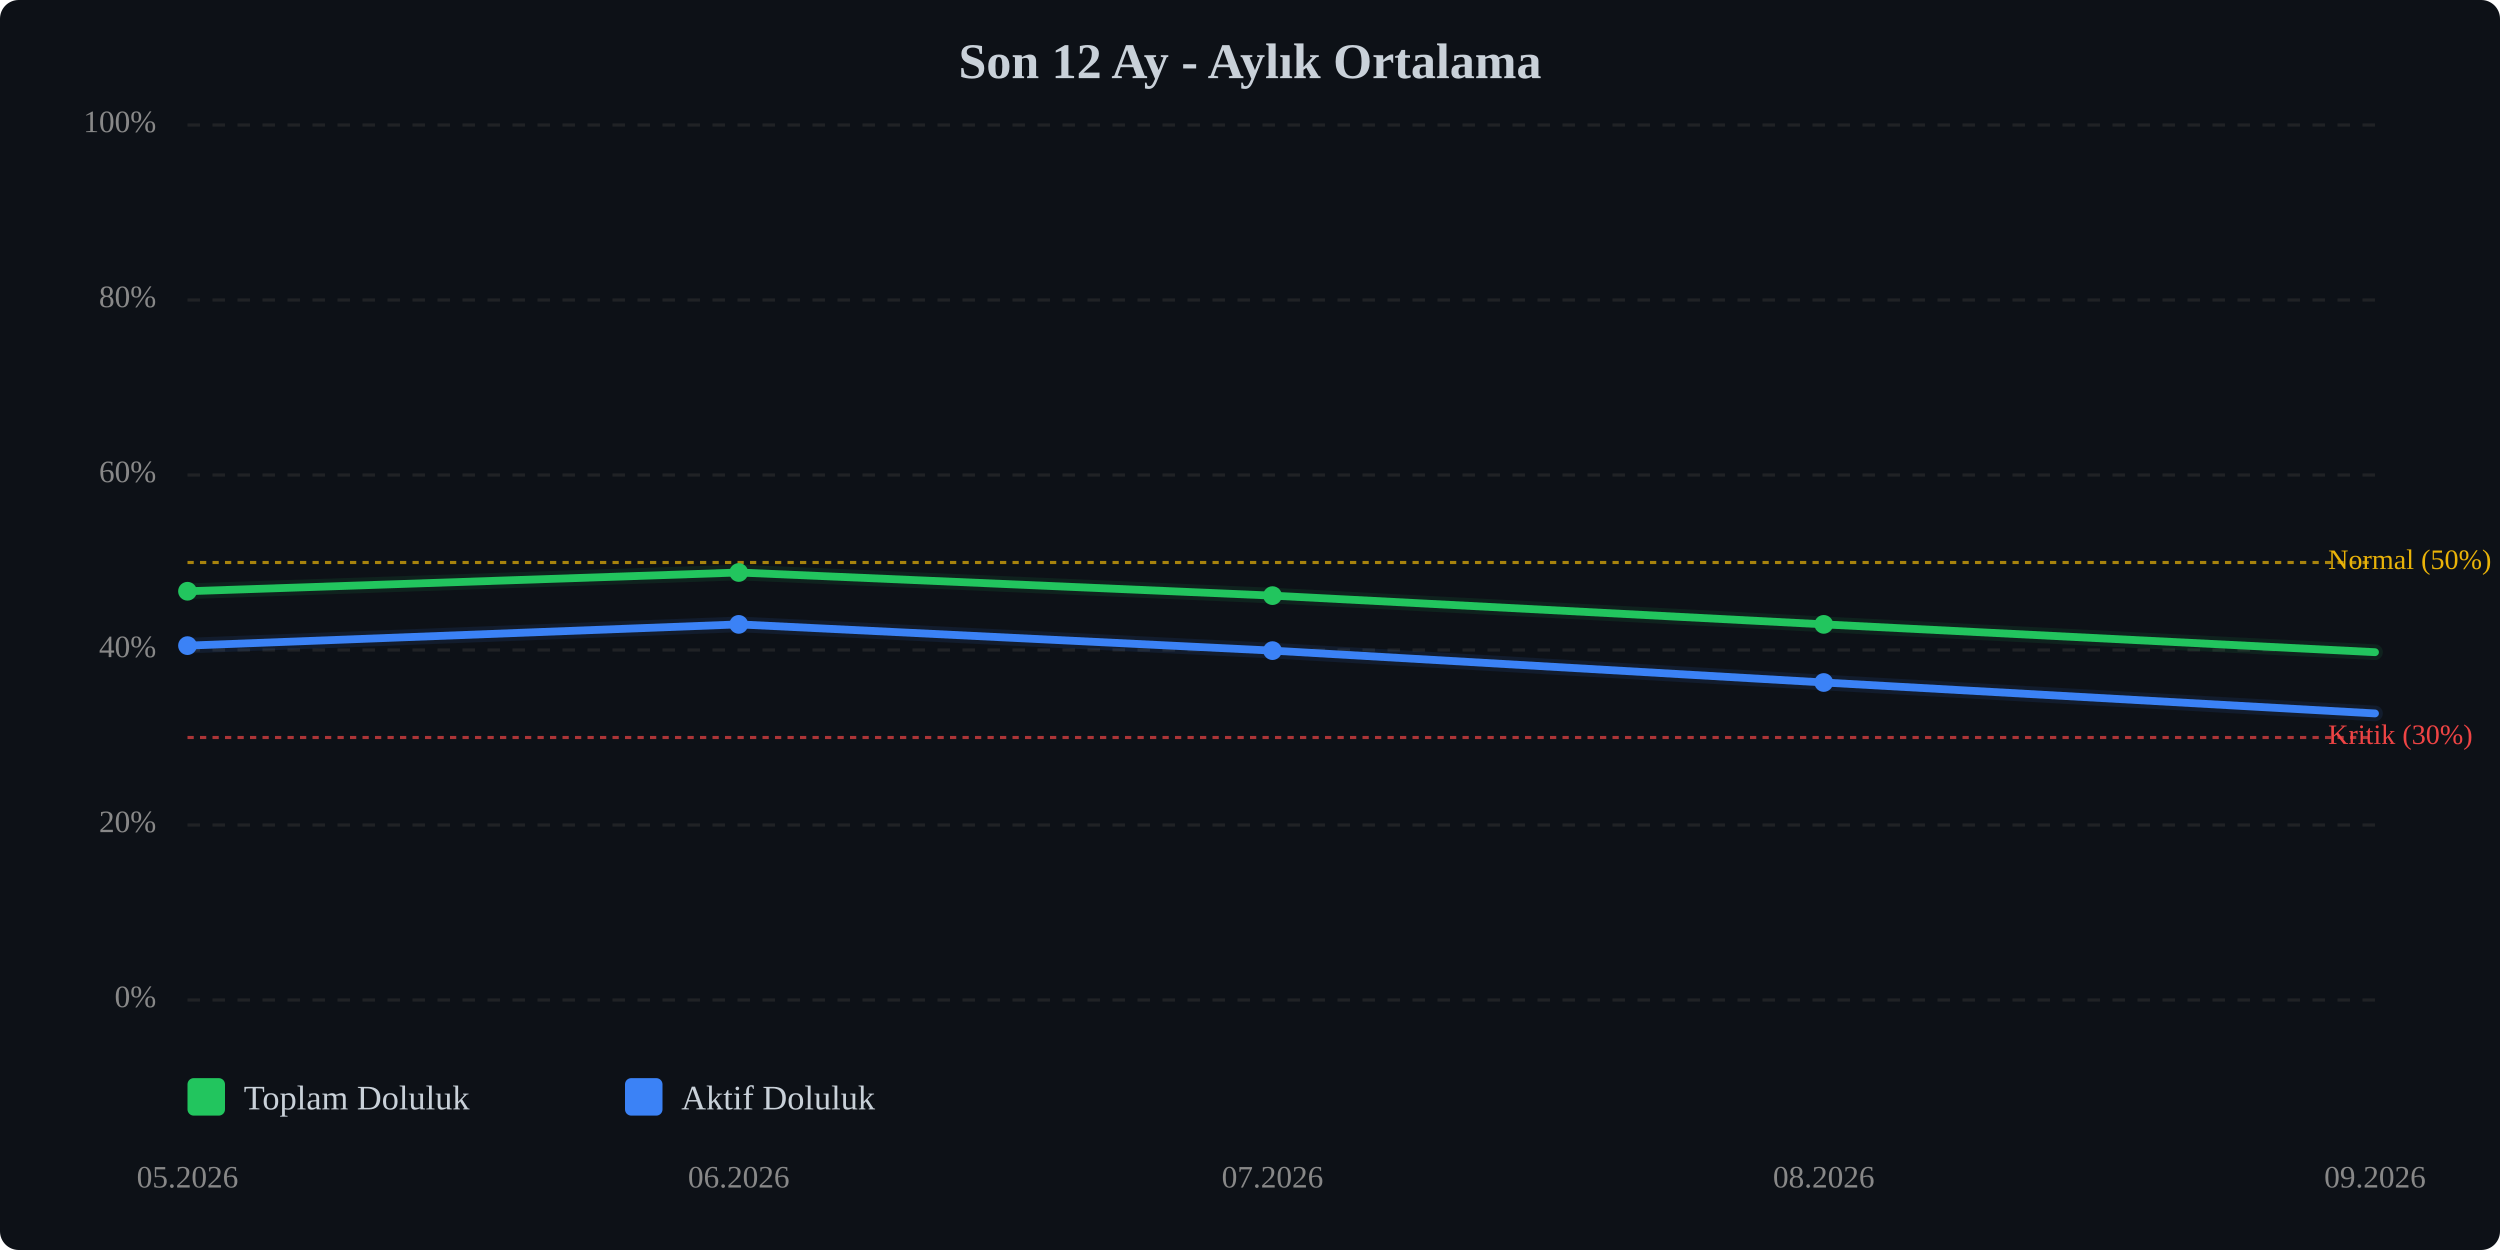
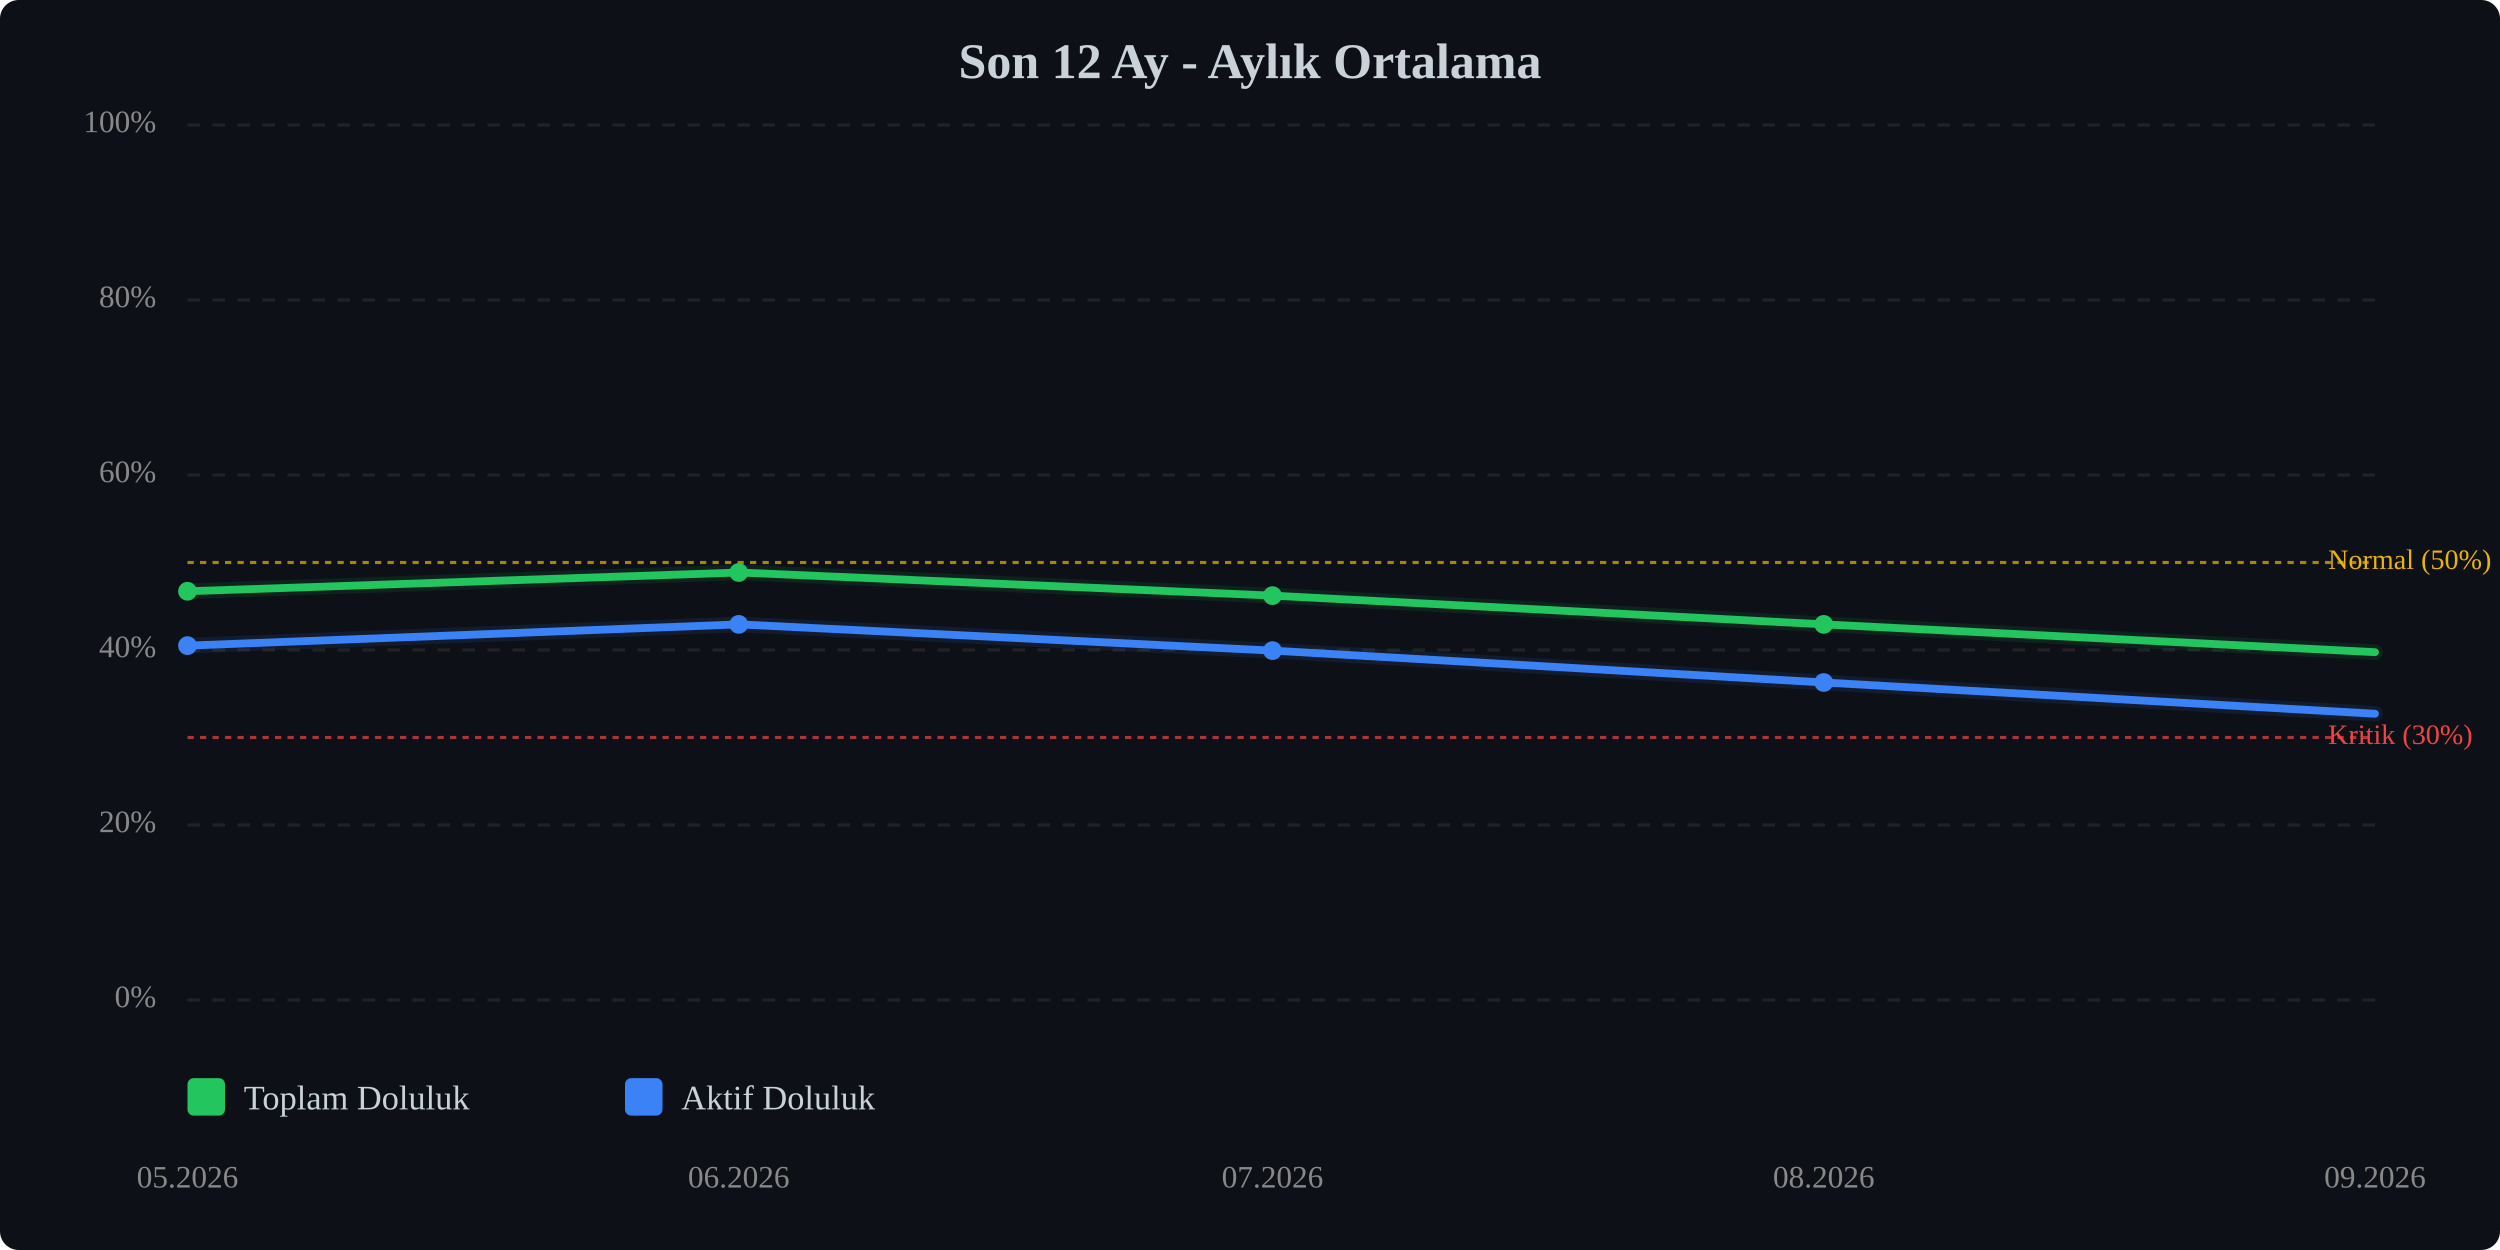
<svg xmlns="http://www.w3.org/2000/svg" viewBox="0 0 800 400" width="100%" style="max-width:800px;">
  <rect width="800" height="400" fill="#0d1117" rx="6" />
  <text x="400.0" y="25" text-anchor="middle" font-size="16" font-weight="bold" fill="#c9d1d9">Son 12 Ay - Aylık Ortalama</text>
  <line x1="60" y1="320.0" x2="760" y2="320.0" stroke="#333" stroke-width="1" stroke-dasharray="4,4" opacity="0.5" />
  <text x="50" y="320.0" text-anchor="end" dominant-baseline="middle" font-size="10" fill="#888">0%</text>
  <line x1="60" y1="264.0" x2="760" y2="264.0" stroke="#333" stroke-width="1" stroke-dasharray="4,4" opacity="0.5" />
  <text x="50" y="264.0" text-anchor="end" dominant-baseline="middle" font-size="10" fill="#888">20%</text>
  <line x1="60" y1="208.0" x2="760" y2="208.0" stroke="#333" stroke-width="1" stroke-dasharray="4,4" opacity="0.5" />
  <text x="50" y="208.0" text-anchor="end" dominant-baseline="middle" font-size="10" fill="#888">40%</text>
  <line x1="60" y1="152.0" x2="760" y2="152.0" stroke="#333" stroke-width="1" stroke-dasharray="4,4" opacity="0.5" />
  <text x="50" y="152.0" text-anchor="end" dominant-baseline="middle" font-size="10" fill="#888">60%</text>
  <line x1="60" y1="96.0" x2="760" y2="96.0" stroke="#333" stroke-width="1" stroke-dasharray="4,4" opacity="0.5" />
  <text x="50" y="96.0" text-anchor="end" dominant-baseline="middle" font-size="10" fill="#888">80%</text>
  <line x1="60" y1="40.0" x2="760" y2="40.0" stroke="#333" stroke-width="1" stroke-dasharray="4,4" opacity="0.5" />
  <text x="50" y="40.0" text-anchor="end" dominant-baseline="middle" font-size="10" fill="#888">100%</text>
  <line x1="60" y1="236.0" x2="760" y2="236.0" stroke="#ef4444" stroke-width="1" stroke-dasharray="2,2" opacity="0.7" />
  <text x="745" y="236.0" dominant-baseline="middle" font-size="9" fill="#ef4444">Kritik (30%)</text>
  <line x1="60" y1="180.0" x2="760" y2="180.0" stroke="#eab308" stroke-width="1" stroke-dasharray="2,2" opacity="0.7" />
  <text x="745" y="180.0" dominant-baseline="middle" font-size="9" fill="#eab308">Normal (50%)</text>
  <polyline points="60.0,189.2 236.4,183.2 407.2,190.6 583.6,199.8 760.0,208.7" fill="none" stroke="#22c55e" stroke-width="2.5" stroke-linecap="round" stroke-linejoin="round" />
  <polyline points="60.0,189.2 236.4,183.2 407.2,190.6 583.6,199.8 760.0,208.7" fill="none" stroke="#22c55e" stroke-width="5" opacity="0.1" stroke-linecap="round" stroke-linejoin="round" />
-   <polyline points="60.0,206.6 236.4,199.8 407.2,208.2 583.6,218.4 760.0,228.3" fill="none" stroke="#3b82f6" stroke-width="2.5" stroke-linecap="round" stroke-linejoin="round" />
-   <polyline points="60.0,206.6 236.4,199.8 407.2,208.2 583.6,218.4 760.0,228.3" fill="none" stroke="#3b82f6" stroke-width="5" opacity="0.1" stroke-linecap="round" stroke-linejoin="round" />
+   <polyline points="60.0,206.6 236.4,199.8 407.2,208.2 583.6,218.4 760.0,228.4" fill="none" stroke="#3b82f6" stroke-width="2.5" stroke-linecap="round" stroke-linejoin="round" />
+   <polyline points="60.0,206.6 236.4,199.8 407.2,208.2 583.6,218.4 760.0,228.4" fill="none" stroke="#3b82f6" stroke-width="5" opacity="0.1" stroke-linecap="round" stroke-linejoin="round" />
  <circle cx="60.0" cy="189.2" r="3" fill="#22c55e" />
  <circle cx="236.4" cy="183.2" r="3" fill="#22c55e" />
  <circle cx="407.2" cy="190.6" r="3" fill="#22c55e" />
  <circle cx="583.6" cy="199.8" r="3" fill="#22c55e" />
  <circle cx="60.0" cy="206.6" r="3" fill="#3b82f6" />
  <circle cx="236.4" cy="199.8" r="3" fill="#3b82f6" />
  <circle cx="407.2" cy="208.2" r="3" fill="#3b82f6" />
  <circle cx="583.6" cy="218.4" r="3" fill="#3b82f6" />
  <text x="60.0" y="380" text-anchor="middle" font-size="10" fill="#888">05.2026</text>
  <text x="236.4" y="380" text-anchor="middle" font-size="10" fill="#888">06.2026</text>
  <text x="407.2" y="380" text-anchor="middle" font-size="10" fill="#888">07.2026</text>
  <text x="583.6" y="380" text-anchor="middle" font-size="10" fill="#888">08.2026</text>
  <text x="760.0" y="380" text-anchor="middle" font-size="10" fill="#888">09.2026</text>
  <g transform="translate(60, 345)">
    <rect x="0" y="0" width="12" height="12" fill="#22c55e" rx="2" />
    <text x="18" y="10" font-size="11" fill="#c9d1d9">Toplam Doluluk</text>
    <rect x="140" y="0" width="12" height="12" fill="#3b82f6" rx="2" />
    <text x="158" y="10" font-size="11" fill="#c9d1d9">Aktif Doluluk</text>
  </g>
</svg>
